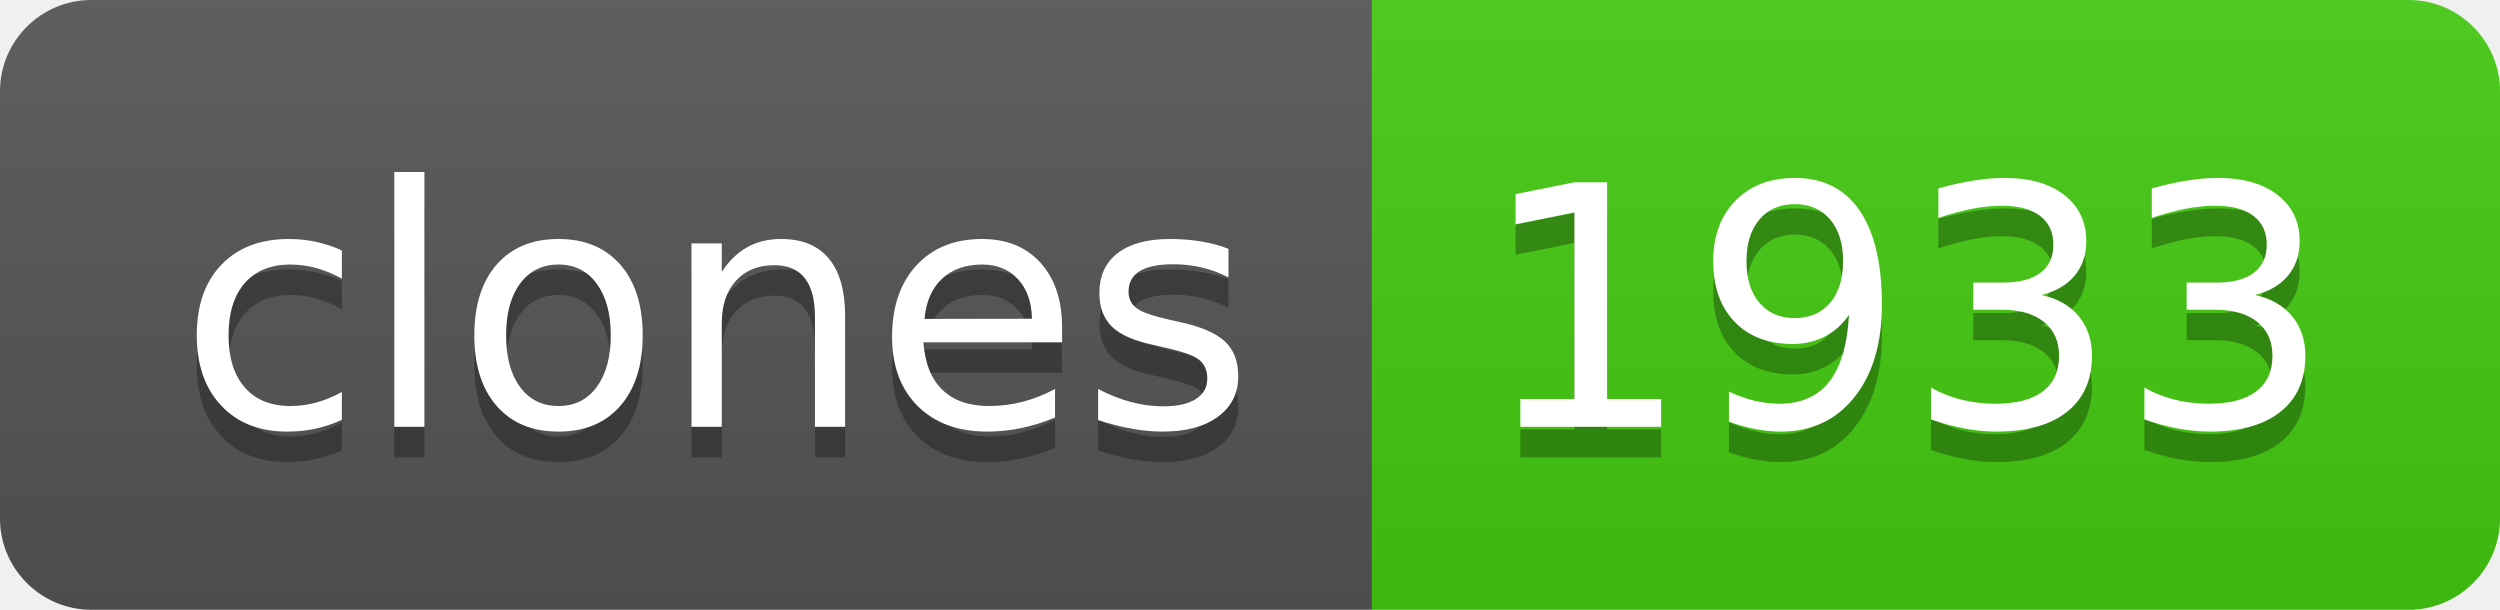
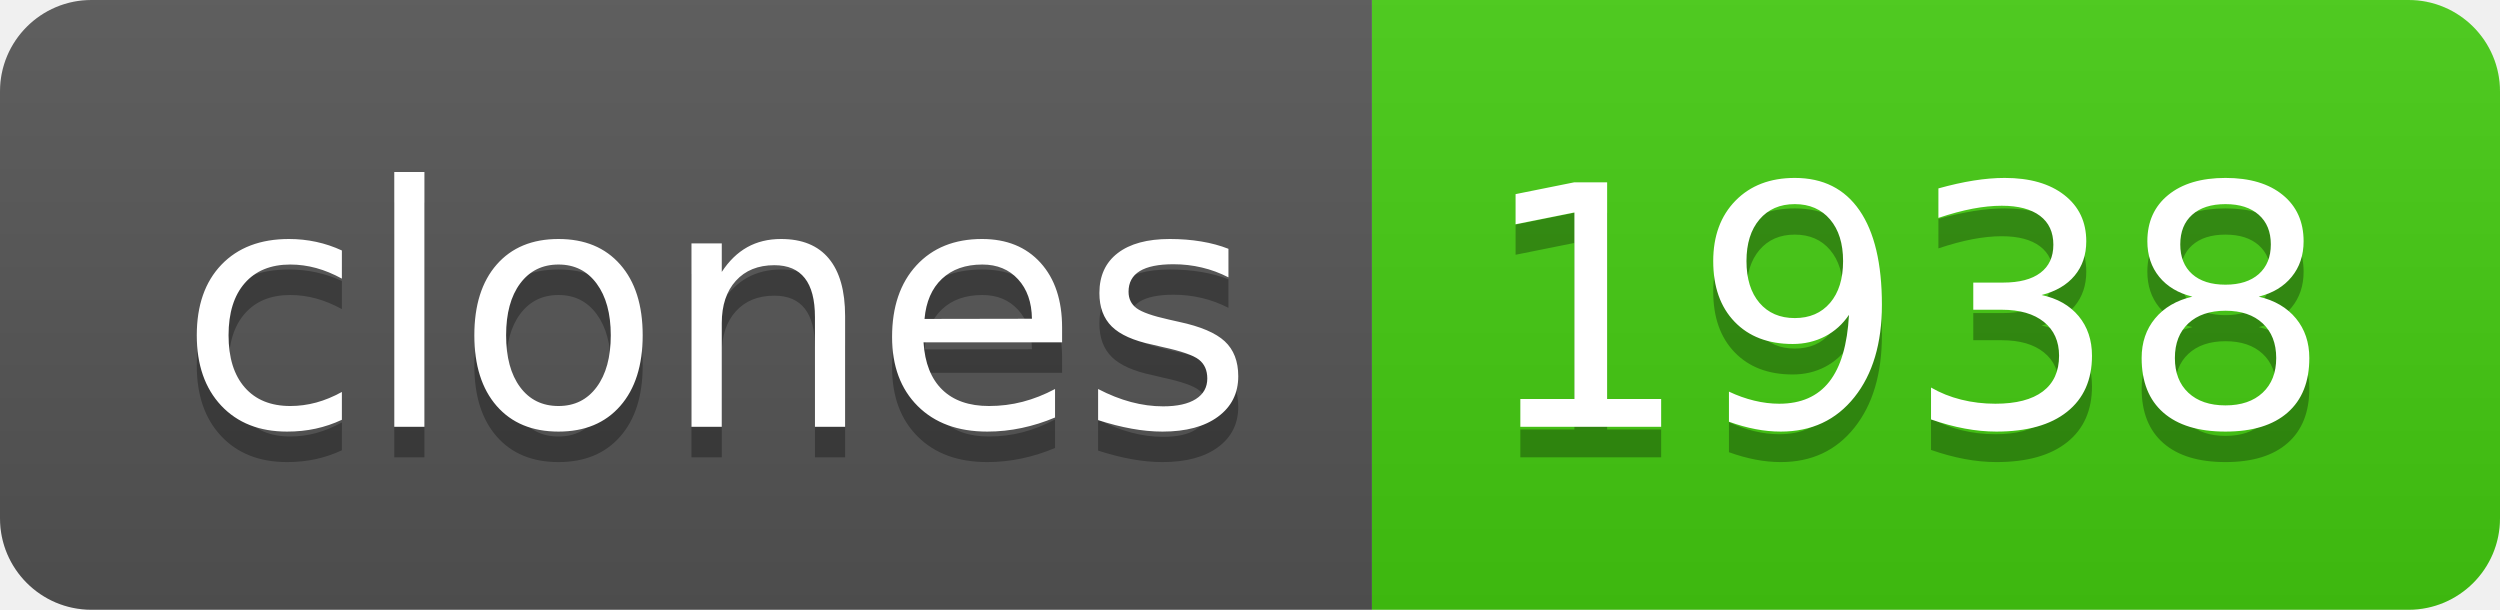
- <svg xmlns="http://www.w3.org/2000/svg" width="82" height="20" role="img" aria-label="clones: 1933">
+ <svg xmlns="http://www.w3.org/2000/svg" width="82" height="20" role="img" aria-label="clones: 1938">
  <linearGradient id="s" x2="0" y2="100%">
    <stop offset="0" stop-color="#bbb" stop-opacity=".1" />
    <stop offset="1" stop-opacity=".1" />
  </linearGradient>
  <clipPath id="r">
    <rect width="82" height="20" rx="3" fill="#fff" />
  </clipPath>
  <g clip-path="url(#r)">
    <rect width="45" height="20" fill="#555" />
    <rect x="45" width="37" height="20" fill="#4c1" />
    <rect width="82" height="20" fill="url(#s)" />
  </g>
  <g fill="#fff" text-anchor="middle" font-family="Verdana,Geneva,DejaVu Sans,sans-serif" text-rendering="geometricPrecision" font-size="110">
    <text aria-hidden="true" x="235" y="150" fill="#010101" fill-opacity=".3" transform="scale(.1)" textLength="350">clones</text>
    <text x="235" y="140" transform="scale(.1)" fill="#fff" textLength="350">clones</text>
-     <text aria-hidden="true" x="625" y="150" fill="#010101" fill-opacity=".3" transform="scale(.1)" textLength="270">1933</text>
-     <text x="625" y="140" transform="scale(.1)" fill="#fff" textLength="270">1933</text>
+     <text aria-hidden="true" x="625" y="150" fill="#010101" fill-opacity=".3" transform="scale(.1)" textLength="270">1938</text>
+     <text x="625" y="140" transform="scale(.1)" fill="#fff" textLength="270">1938</text>
  </g>
</svg>
